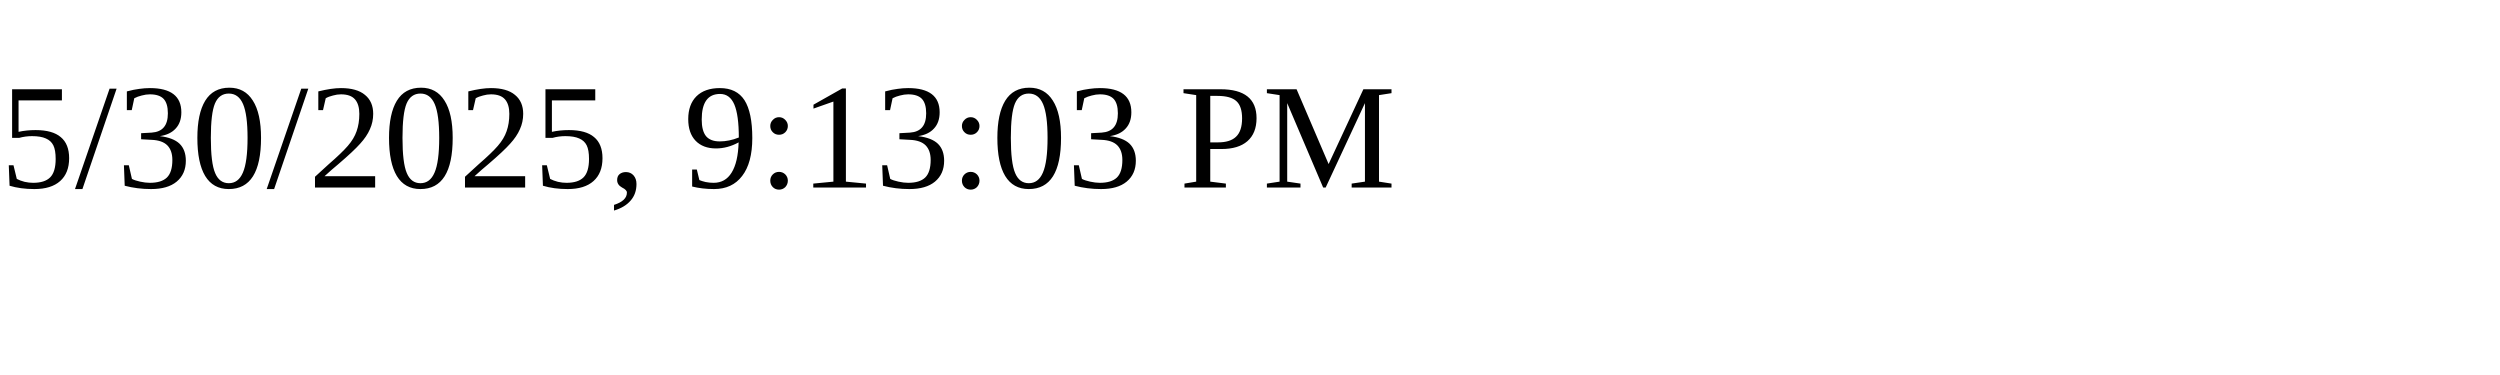
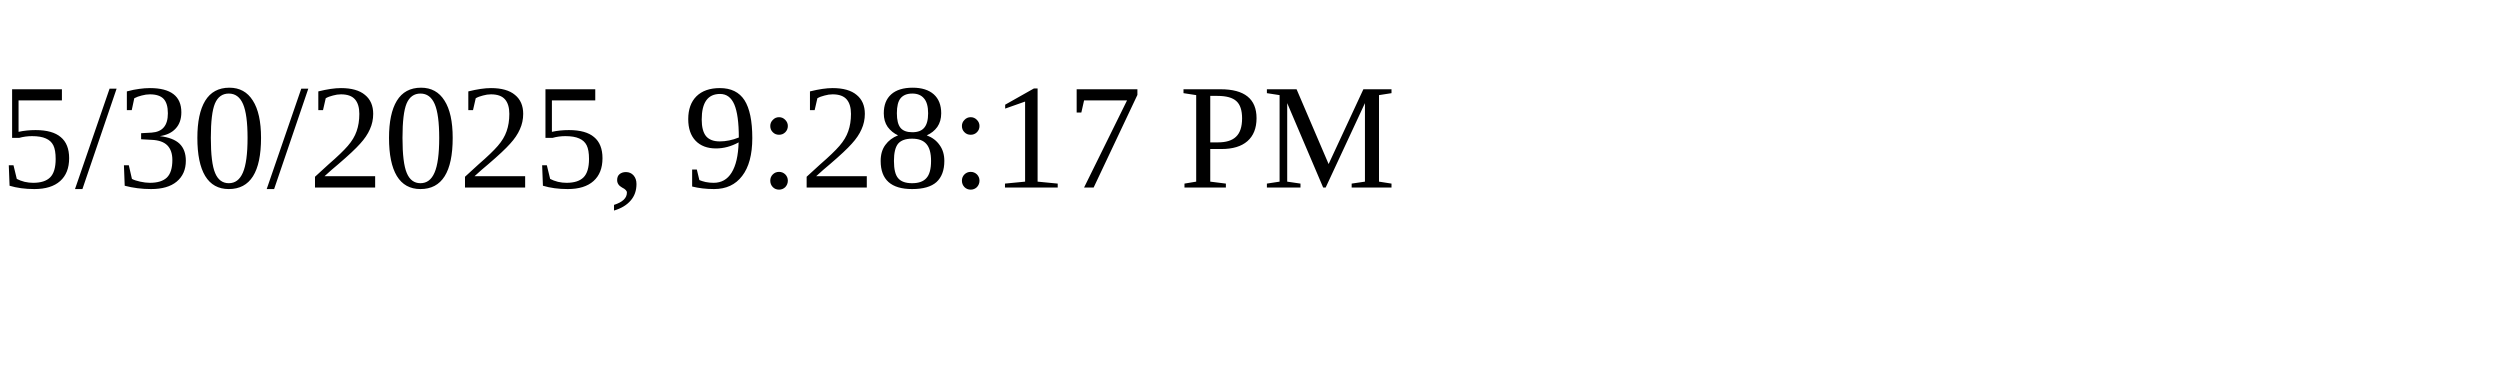
<svg xmlns="http://www.w3.org/2000/svg" height="30" width="200">
-   <text x="0" y="15">5/30/2025, 9:13:03 PM</text>
+   <text x="0" y="15">5/30/2025, 9:28:17 PM</text>
</svg>
